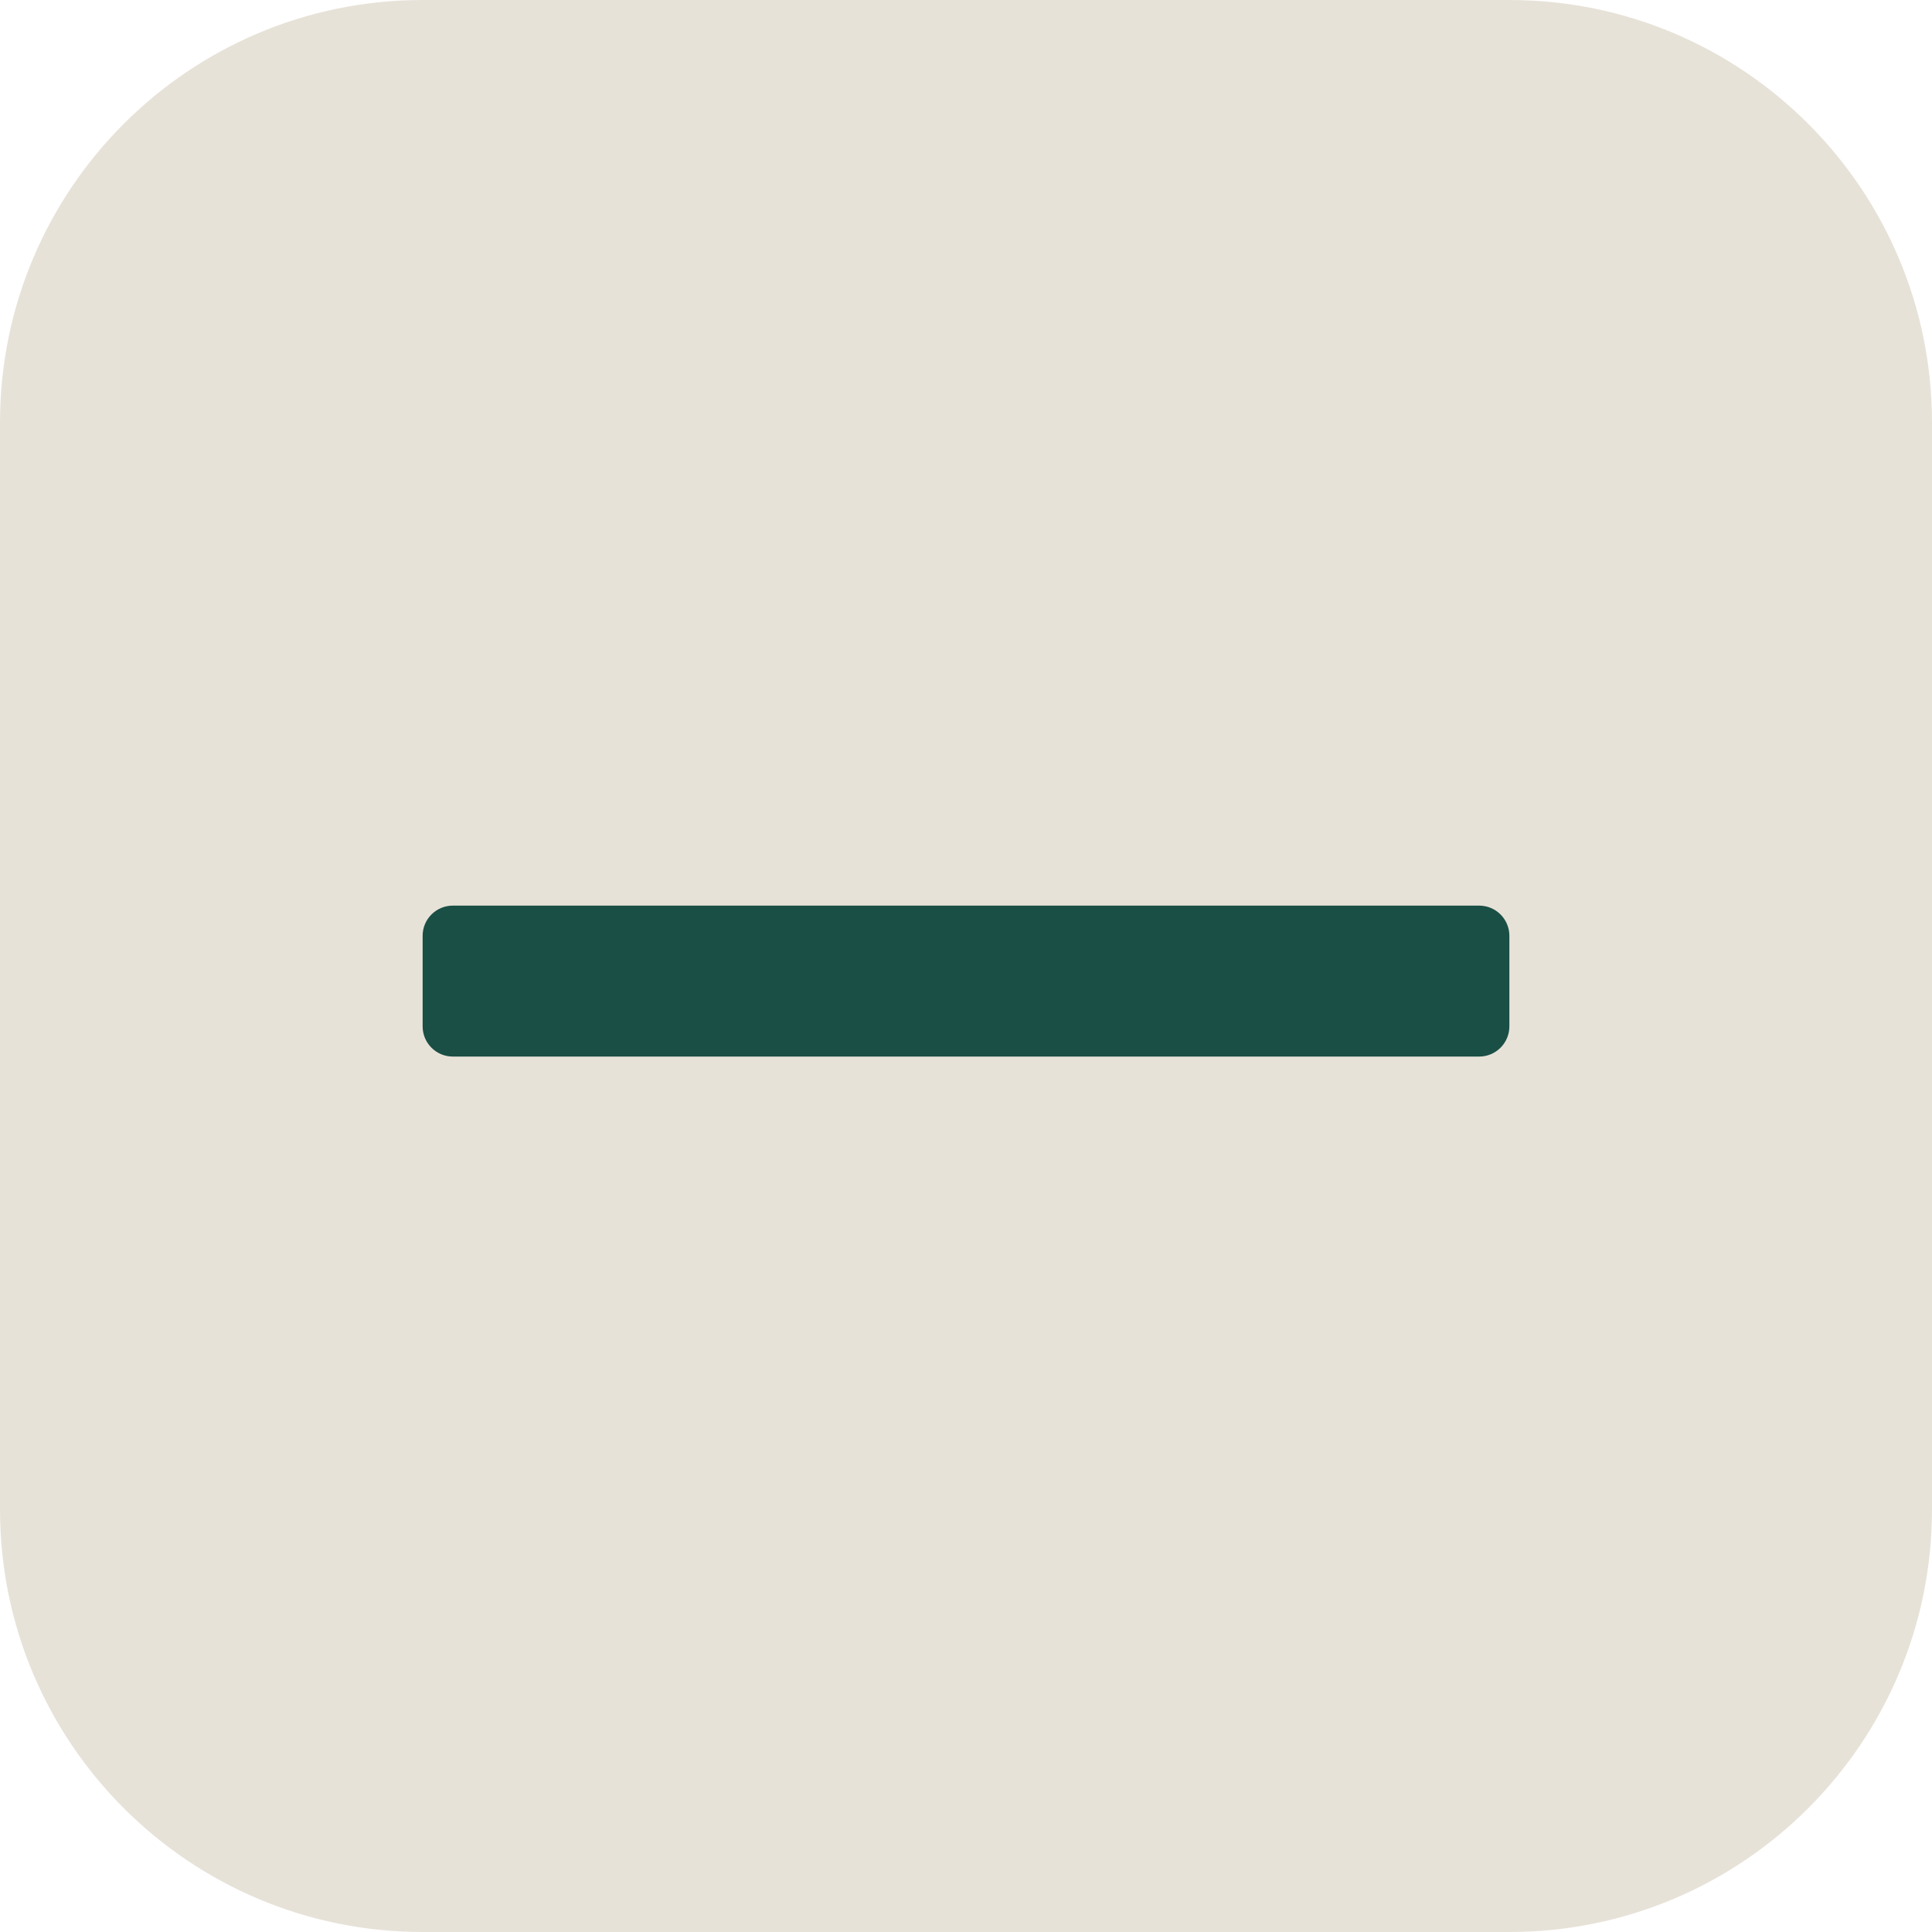
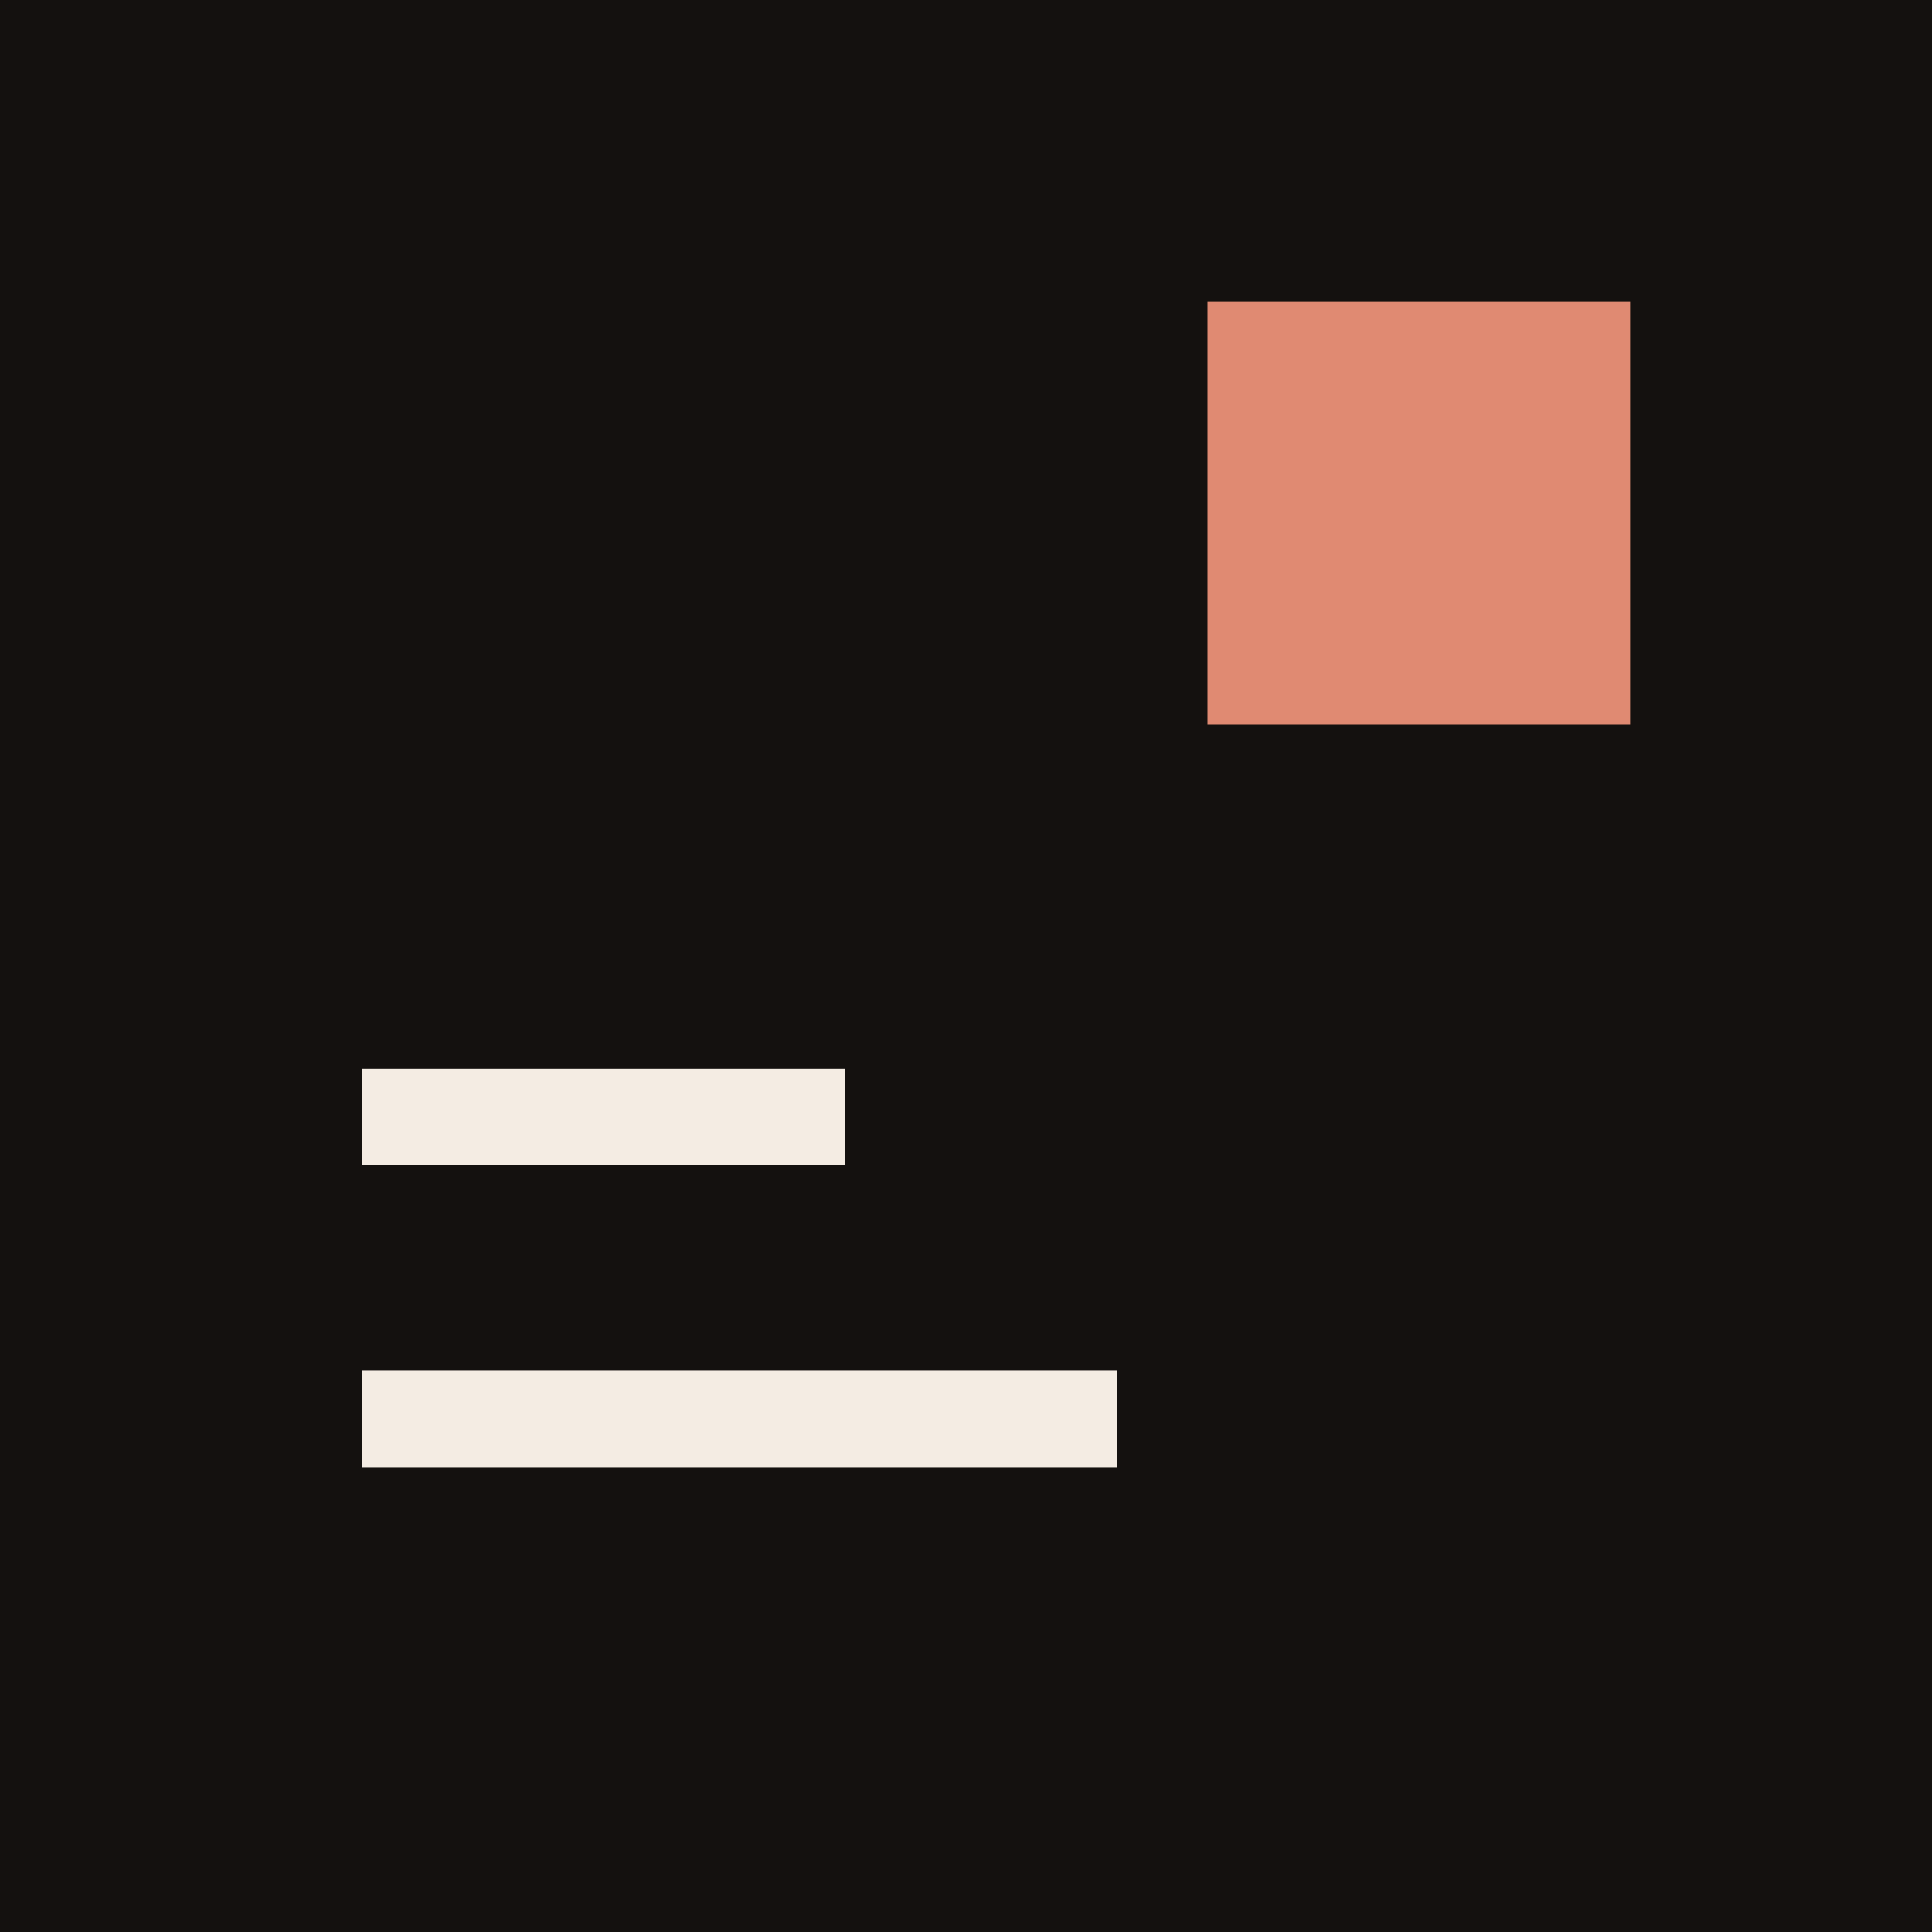
<svg xmlns="http://www.w3.org/2000/svg" viewBox="0 0 32 32">
-   <rect width="32" height="32" rx="7" fill="#e7e2d8" />
-   <rect x="7" y="15" width="18" height="2.5" rx="0.5" fill="#1a4f45" />
+   <rect width="32" height="32" fill="#14110f" />
+   <rect x="20" y="5" width="7" height="7" fill="#e08a72" />
+   <path d="M6 23.5h12.5M6 18.5h8" stroke="#f4ece3" stroke-width="1.6" />
</svg>
